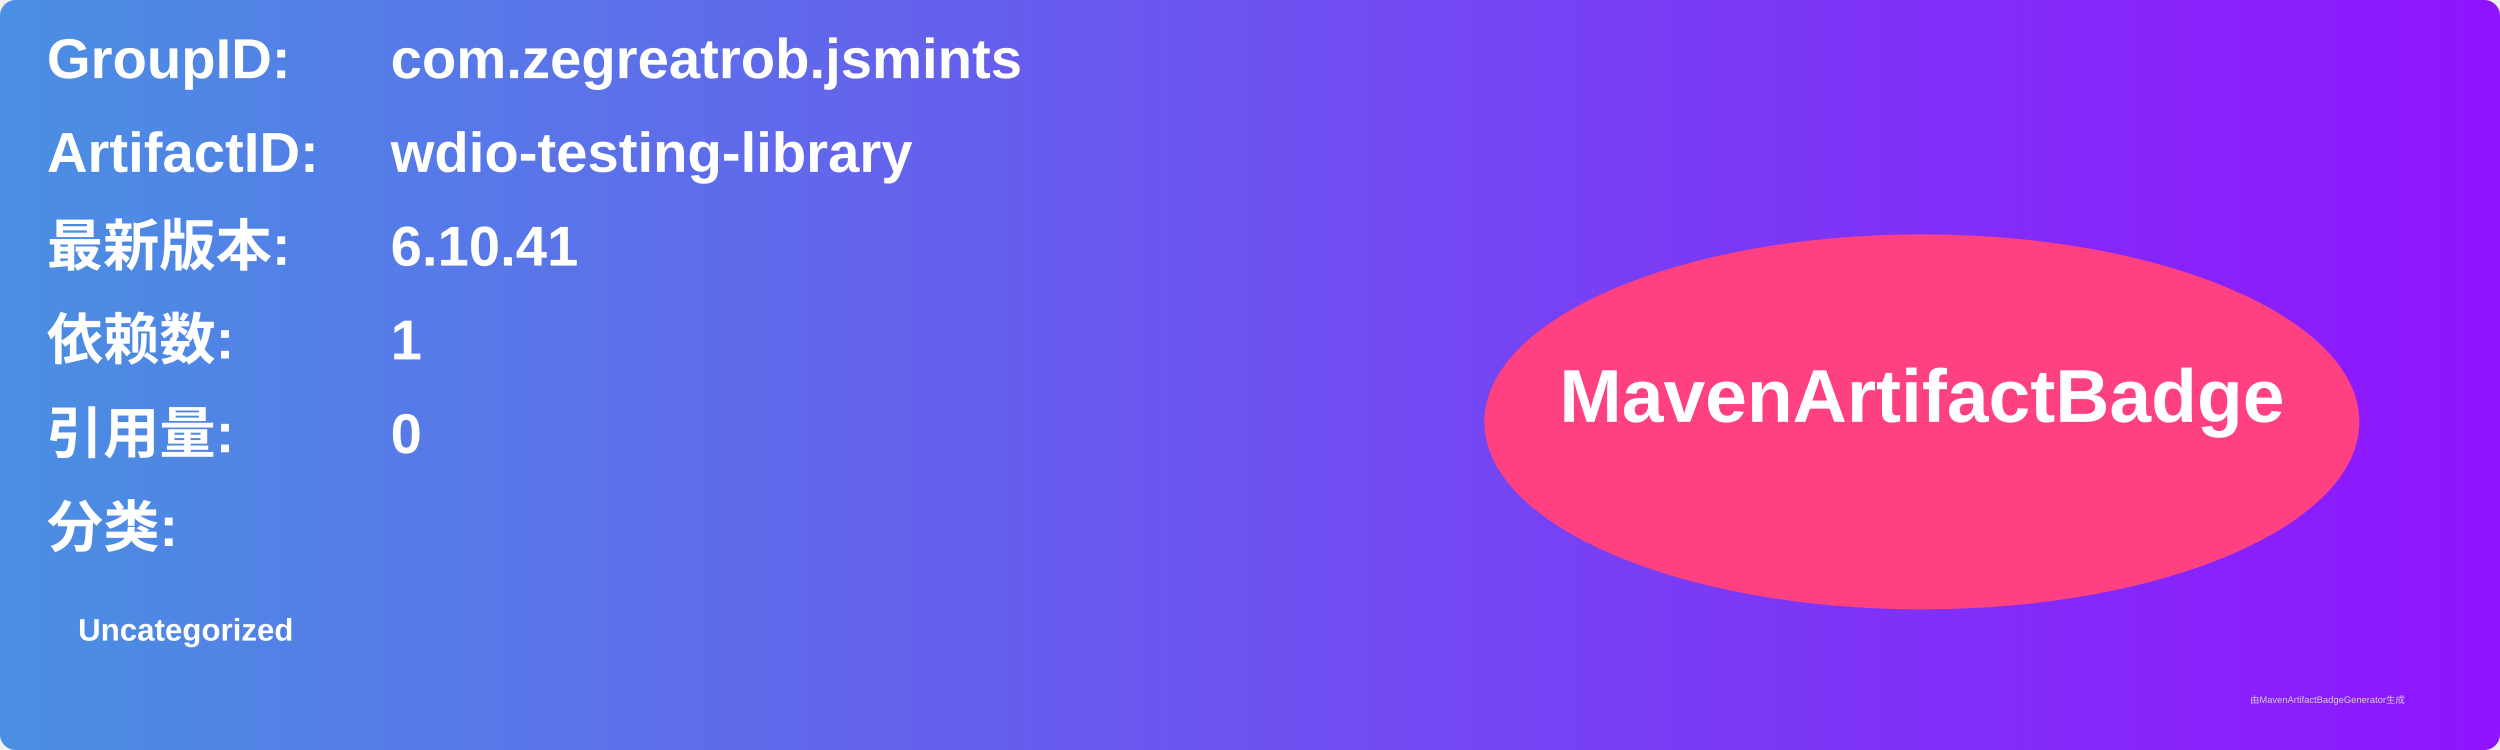
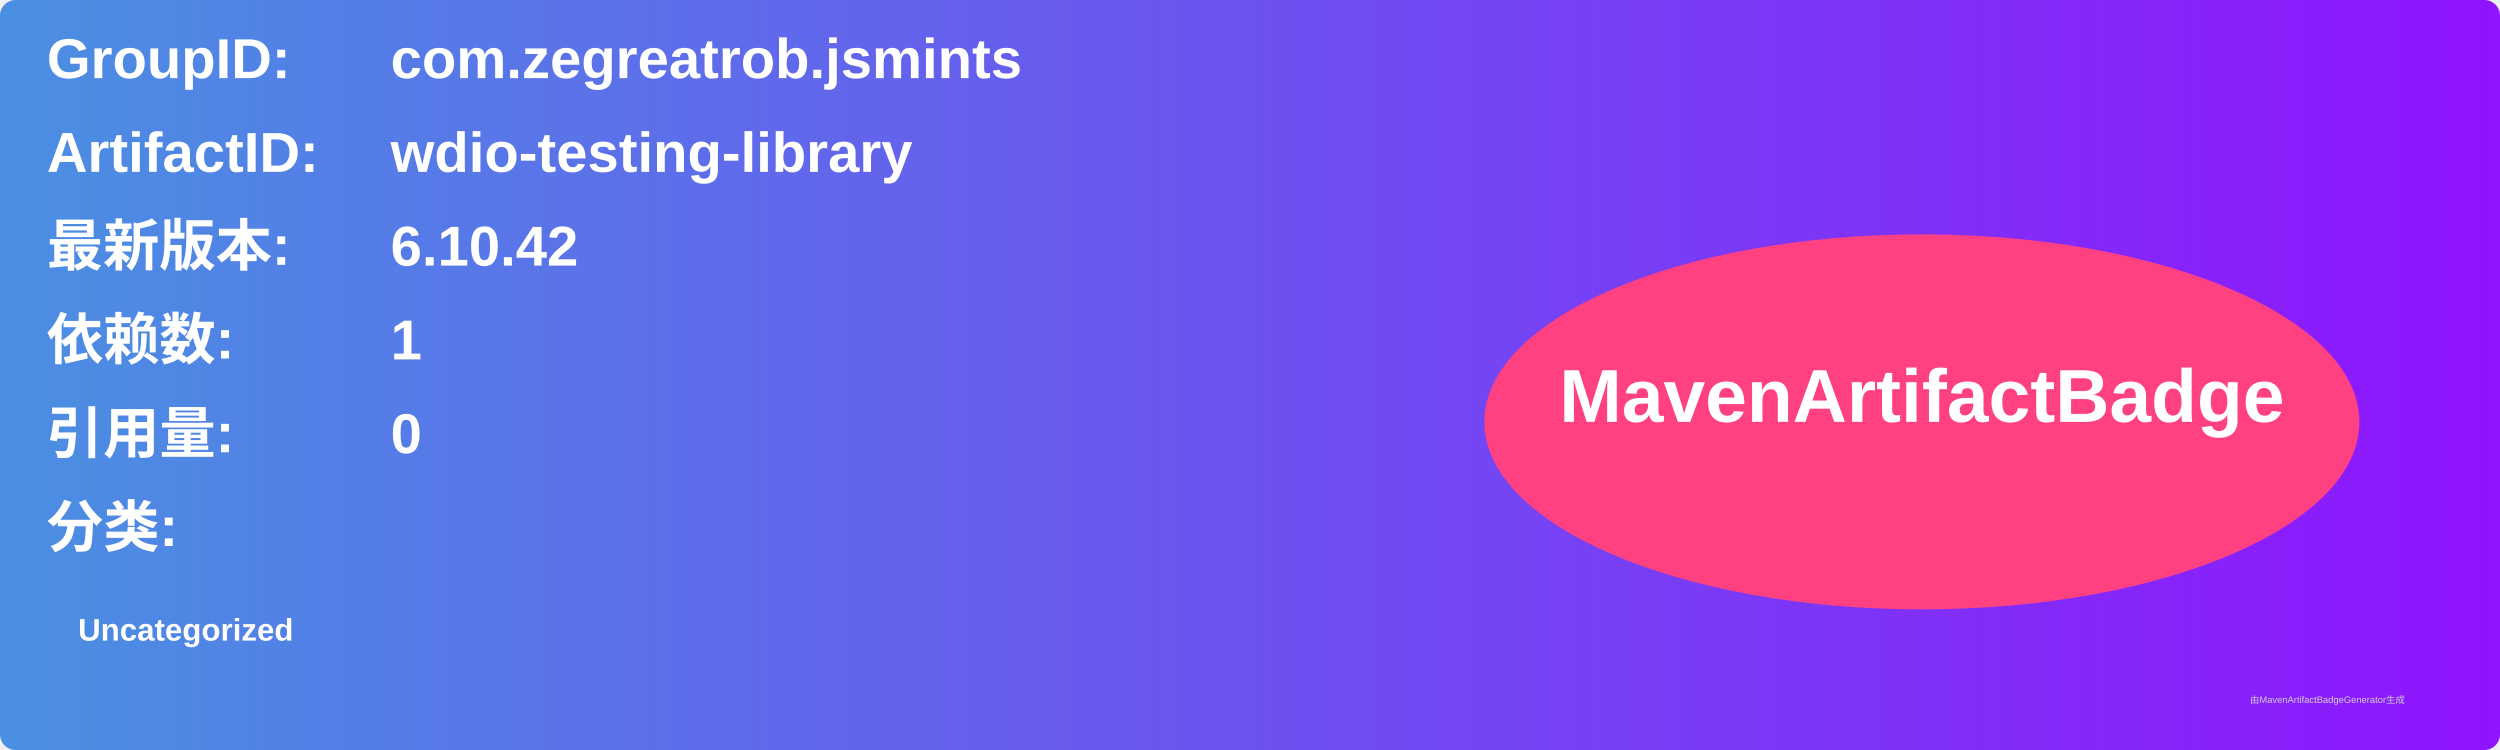
<svg xmlns="http://www.w3.org/2000/svg" width="800" height="240" viewBox="0 0 800 240">
  <linearGradient id="grad" x1="0%" y1="0%" x2="100%" y2="0%">
    <stop offset="0%" stop-color="#4a90e2" />
    <stop offset="100%" stop-color="#9013fe" />
  </linearGradient>
  <rect width="100%" height="100%" rx="5" ry="5" fill="url(#grad)" />
  <g transform="translate(15, 15)">
    <text x="0" y="10" font-family="Arial" font-size="18" fill="white" font-weight="bold" width="260">GroupID:</text>
    <text x="110" y="10" font-family="Arial" font-size="18" fill="white" font-weight="bold" width="460">com.zegreatrob.jsmints</text>
    <text x="0" y="40" font-family="Arial" font-size="18" fill="white" font-weight="bold" width="260">ArtifactID:</text>
    <text x="110" y="40" font-family="Arial" font-size="18" fill="white" font-weight="bold" width="460">wdio-testing-library</text>
    <text x="0" y="70" font-family="Arial" font-size="18" fill="white" font-weight="bold">最新版本:</text>
    <text x="110" y="70" font-family="Arial" font-size="18" fill="white" font-weight="bold">
-       <tspan font-weight="bold">6.10.41</tspan>
+       <tspan font-weight="bold">6.10.42</tspan>
    </text>
    <text x="0" y="100" font-family="Arial" font-size="18" fill="white" font-weight="bold">依赖数: </text>
    <text x="110" y="100" font-family="Arial" font-size="18" fill="white">
      <tspan font-weight="bold">1</tspan>
    </text>
    <text x="0" y="130" font-family="Arial" font-size="18" fill="white" font-weight="bold">引用量: </text>
    <text x="110" y="130" font-family="Arial" font-size="18" fill="white">
      <tspan font-weight="bold">0</tspan>
    </text>
    <text x="0" y="160" font-family="Arial" font-size="18" fill="white" font-weight="bold">分类:</text>
    <text x="10" y="190" font-family="Arial" font-size="10" fill="white">
      <tspan font-weight="bold">Uncategorized</tspan>
    </text>
    <ellipse cx="600" cy="120" rx="140" ry="60" fill="#ff4081" />
    <text x="600" y="120" text-anchor="middle" font-family="Arial" font-size="24" fill="white" font-weight="bold">MavenArtifactBadge</text>
  </g>
  <text x="720" y="225" font-family="Arial" font-size="3" fill="#d0d0d0">由MavenArtifactBadgeGenerator生成</text>
</svg>
